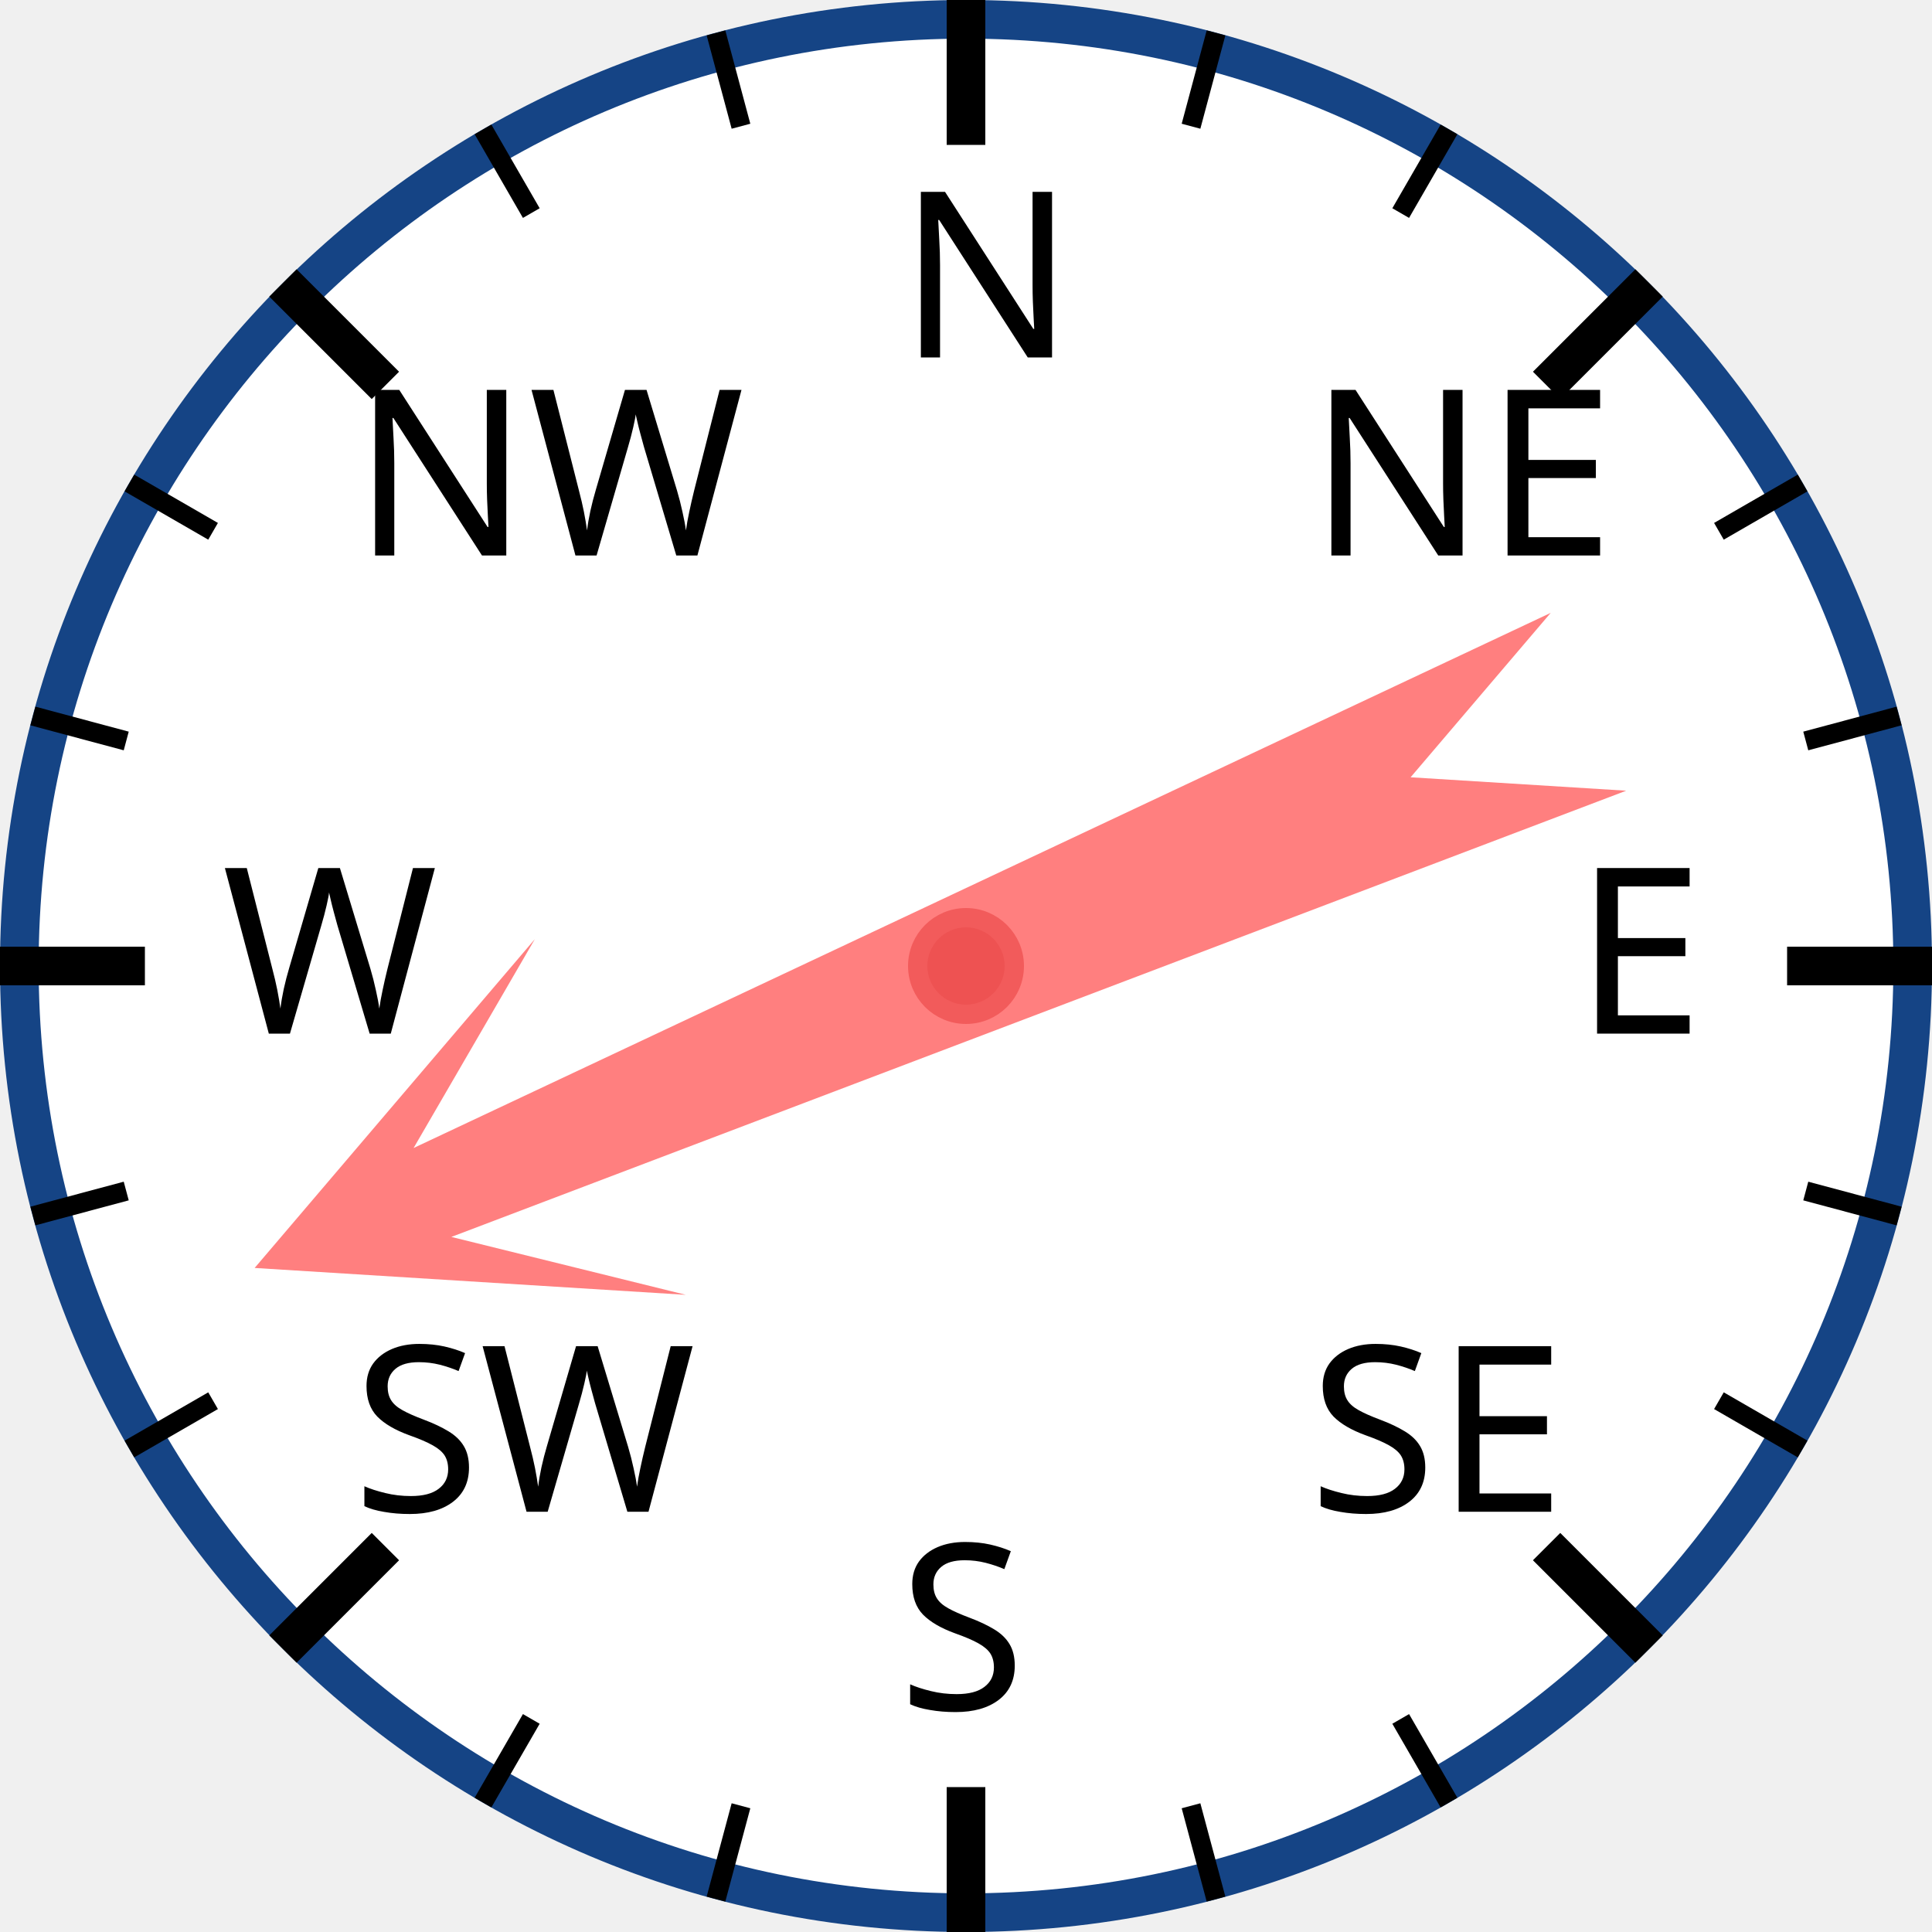
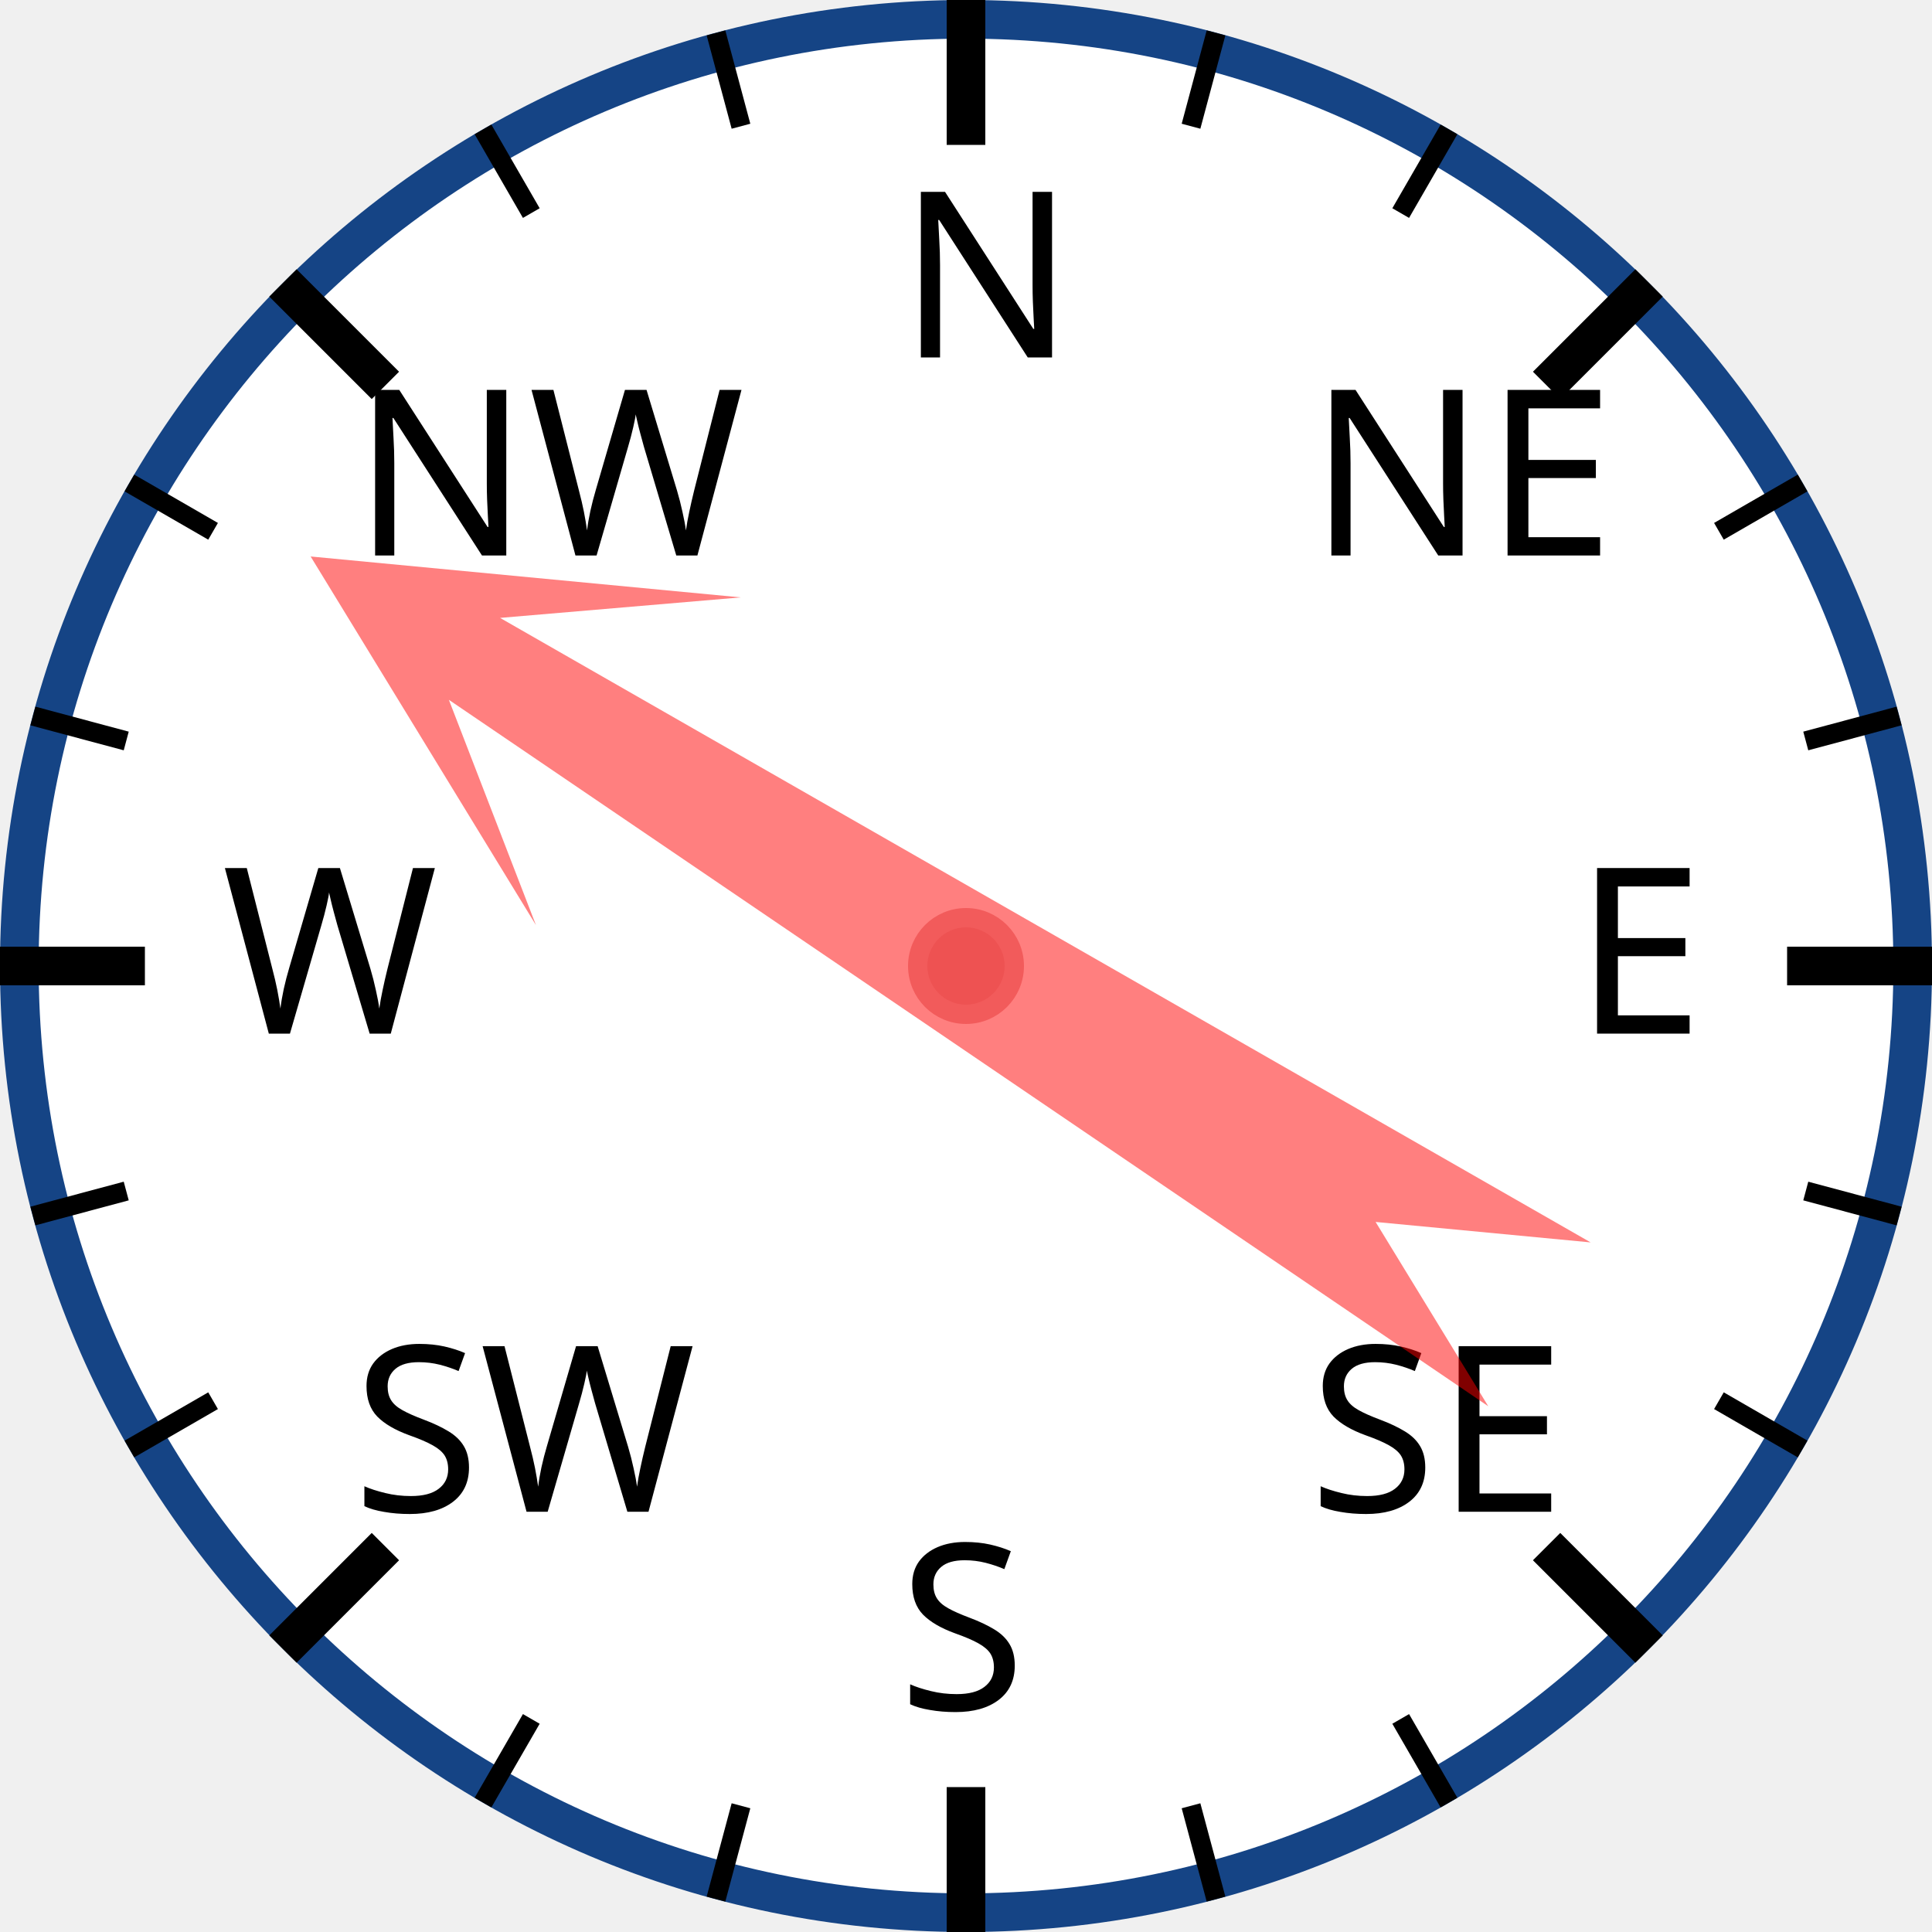
<svg xmlns="http://www.w3.org/2000/svg" width="120px" height="120px" viewBox="0 0 200 200">
  <circle cx="100" cy="100" r="98" style="fill: white; stroke: #154485; stroke-width: 4;" />
  <text x="93.0" y="37.0" style="font-family: sans-serif; font-size: 18pt;">N</text>
  <line x1="100.0" y1="0.0" x2="100.0" y2="15.0" style="stroke: black; stroke-width: 4;" />
  <line x1="74.118" y1="3.407" x2="76.706" y2="13.067" style="stroke: black; stroke-width: 2;" />
  <line x1="50" y1="13.397" x2="55" y2="22.058" style="stroke: black; stroke-width: 2;" />
  <text x="36.503" y="57.503" style="font-family: sans-serif; font-size: 18pt;">NW</text>
  <line x1="29.289" y1="29.289" x2="39.896" y2="39.896" style="stroke: black; stroke-width: 4;" />
  <line x1="13.397" y1="50" x2="22.058" y2="55" style="stroke: black; stroke-width: 2;" />
  <line x1="3.407" y1="74.118" x2="13.067" y2="76.706" style="stroke: black; stroke-width: 2;" />
  <text x="23.0" y="107.0" style="font-family: sans-serif; font-size: 18pt;">W</text>
  <line x1="0.0" y1="100.0" x2="15.0" y2="100.0" style="stroke: black; stroke-width: 4;" />
  <line x1="3.407" y1="125.882" x2="13.067" y2="123.294" style="stroke: black; stroke-width: 2;" />
  <line x1="13.397" y1="150" x2="22.058" y2="145" style="stroke: black; stroke-width: 2;" />
  <text x="36.503" y="156.497" style="font-family: sans-serif; font-size: 18pt;">SW</text>
  <line x1="29.289" y1="170.711" x2="39.896" y2="160.104" style="stroke: black; stroke-width: 4;" />
  <line x1="50" y1="186.603" x2="55" y2="177.942" style="stroke: black; stroke-width: 2;" />
  <line x1="74.118" y1="196.593" x2="76.706" y2="186.933" style="stroke: black; stroke-width: 2;" />
  <text x="93" y="177.0" style="font-family: sans-serif; font-size: 18pt;">S</text>
  <line x1="100" y1="200.0" x2="100" y2="185.0" style="stroke: black; stroke-width: 4;" />
  <line x1="125.882" y1="196.593" x2="123.294" y2="186.933" style="stroke: black; stroke-width: 2;" />
  <line x1="150.0" y1="186.603" x2="145.0" y2="177.942" style="stroke: black; stroke-width: 2;" />
  <text x="135.497" y="156.497" style="font-family: sans-serif; font-size: 18pt;">SE</text>
  <line x1="170.711" y1="170.711" x2="160.104" y2="160.104" style="stroke: black; stroke-width: 4;" />
  <line x1="186.603" y1="150" x2="177.942" y2="145" style="stroke: black; stroke-width: 2;" />
  <line x1="196.593" y1="125.882" x2="186.933" y2="123.294" style="stroke: black; stroke-width: 2;" />
  <text x="163.0" y="107" style="font-family: sans-serif; font-size: 18pt;">E</text>
  <line x1="200.0" y1="100" x2="185.0" y2="100" style="stroke: black; stroke-width: 4;" />
  <line x1="196.593" y1="74.118" x2="186.933" y2="76.706" style="stroke: black; stroke-width: 2;" />
  <line x1="186.603" y1="50" x2="177.942" y2="55" style="stroke: black; stroke-width: 2;" />
  <text x="135.497" y="57.503" style="font-family: sans-serif; font-size: 18pt;">NE</text>
  <line x1="170.711" y1="29.289" x2="160.104" y2="39.896" style="stroke: black; stroke-width: 4;" />
  <line x1="150" y1="13.397" x2="145" y2="22.058" style="stroke: black; stroke-width: 2;" />
  <line x1="125.882" y1="3.407" x2="123.294" y2="13.067" style="stroke: black; stroke-width: 2;" />
-   <polygon points="100 20 120 60 105 40 110 170 100 150 90 170 95 40 80 60" style="fill: red; fill-opacity: 0.5;" transform="rotate(247,100,100)" />
+   <polygon points="100 20 120 60 105 40 110 170 100 150 90 170 95 40 80 60" style="fill: red; fill-opacity: 0.5;" transform="rotate(302,100,100)" />
  <circle cx="100" cy="100" r="5" style="fill: #EE5252; stroke: #F25B5B; stroke-width: 2;" />
</svg>
